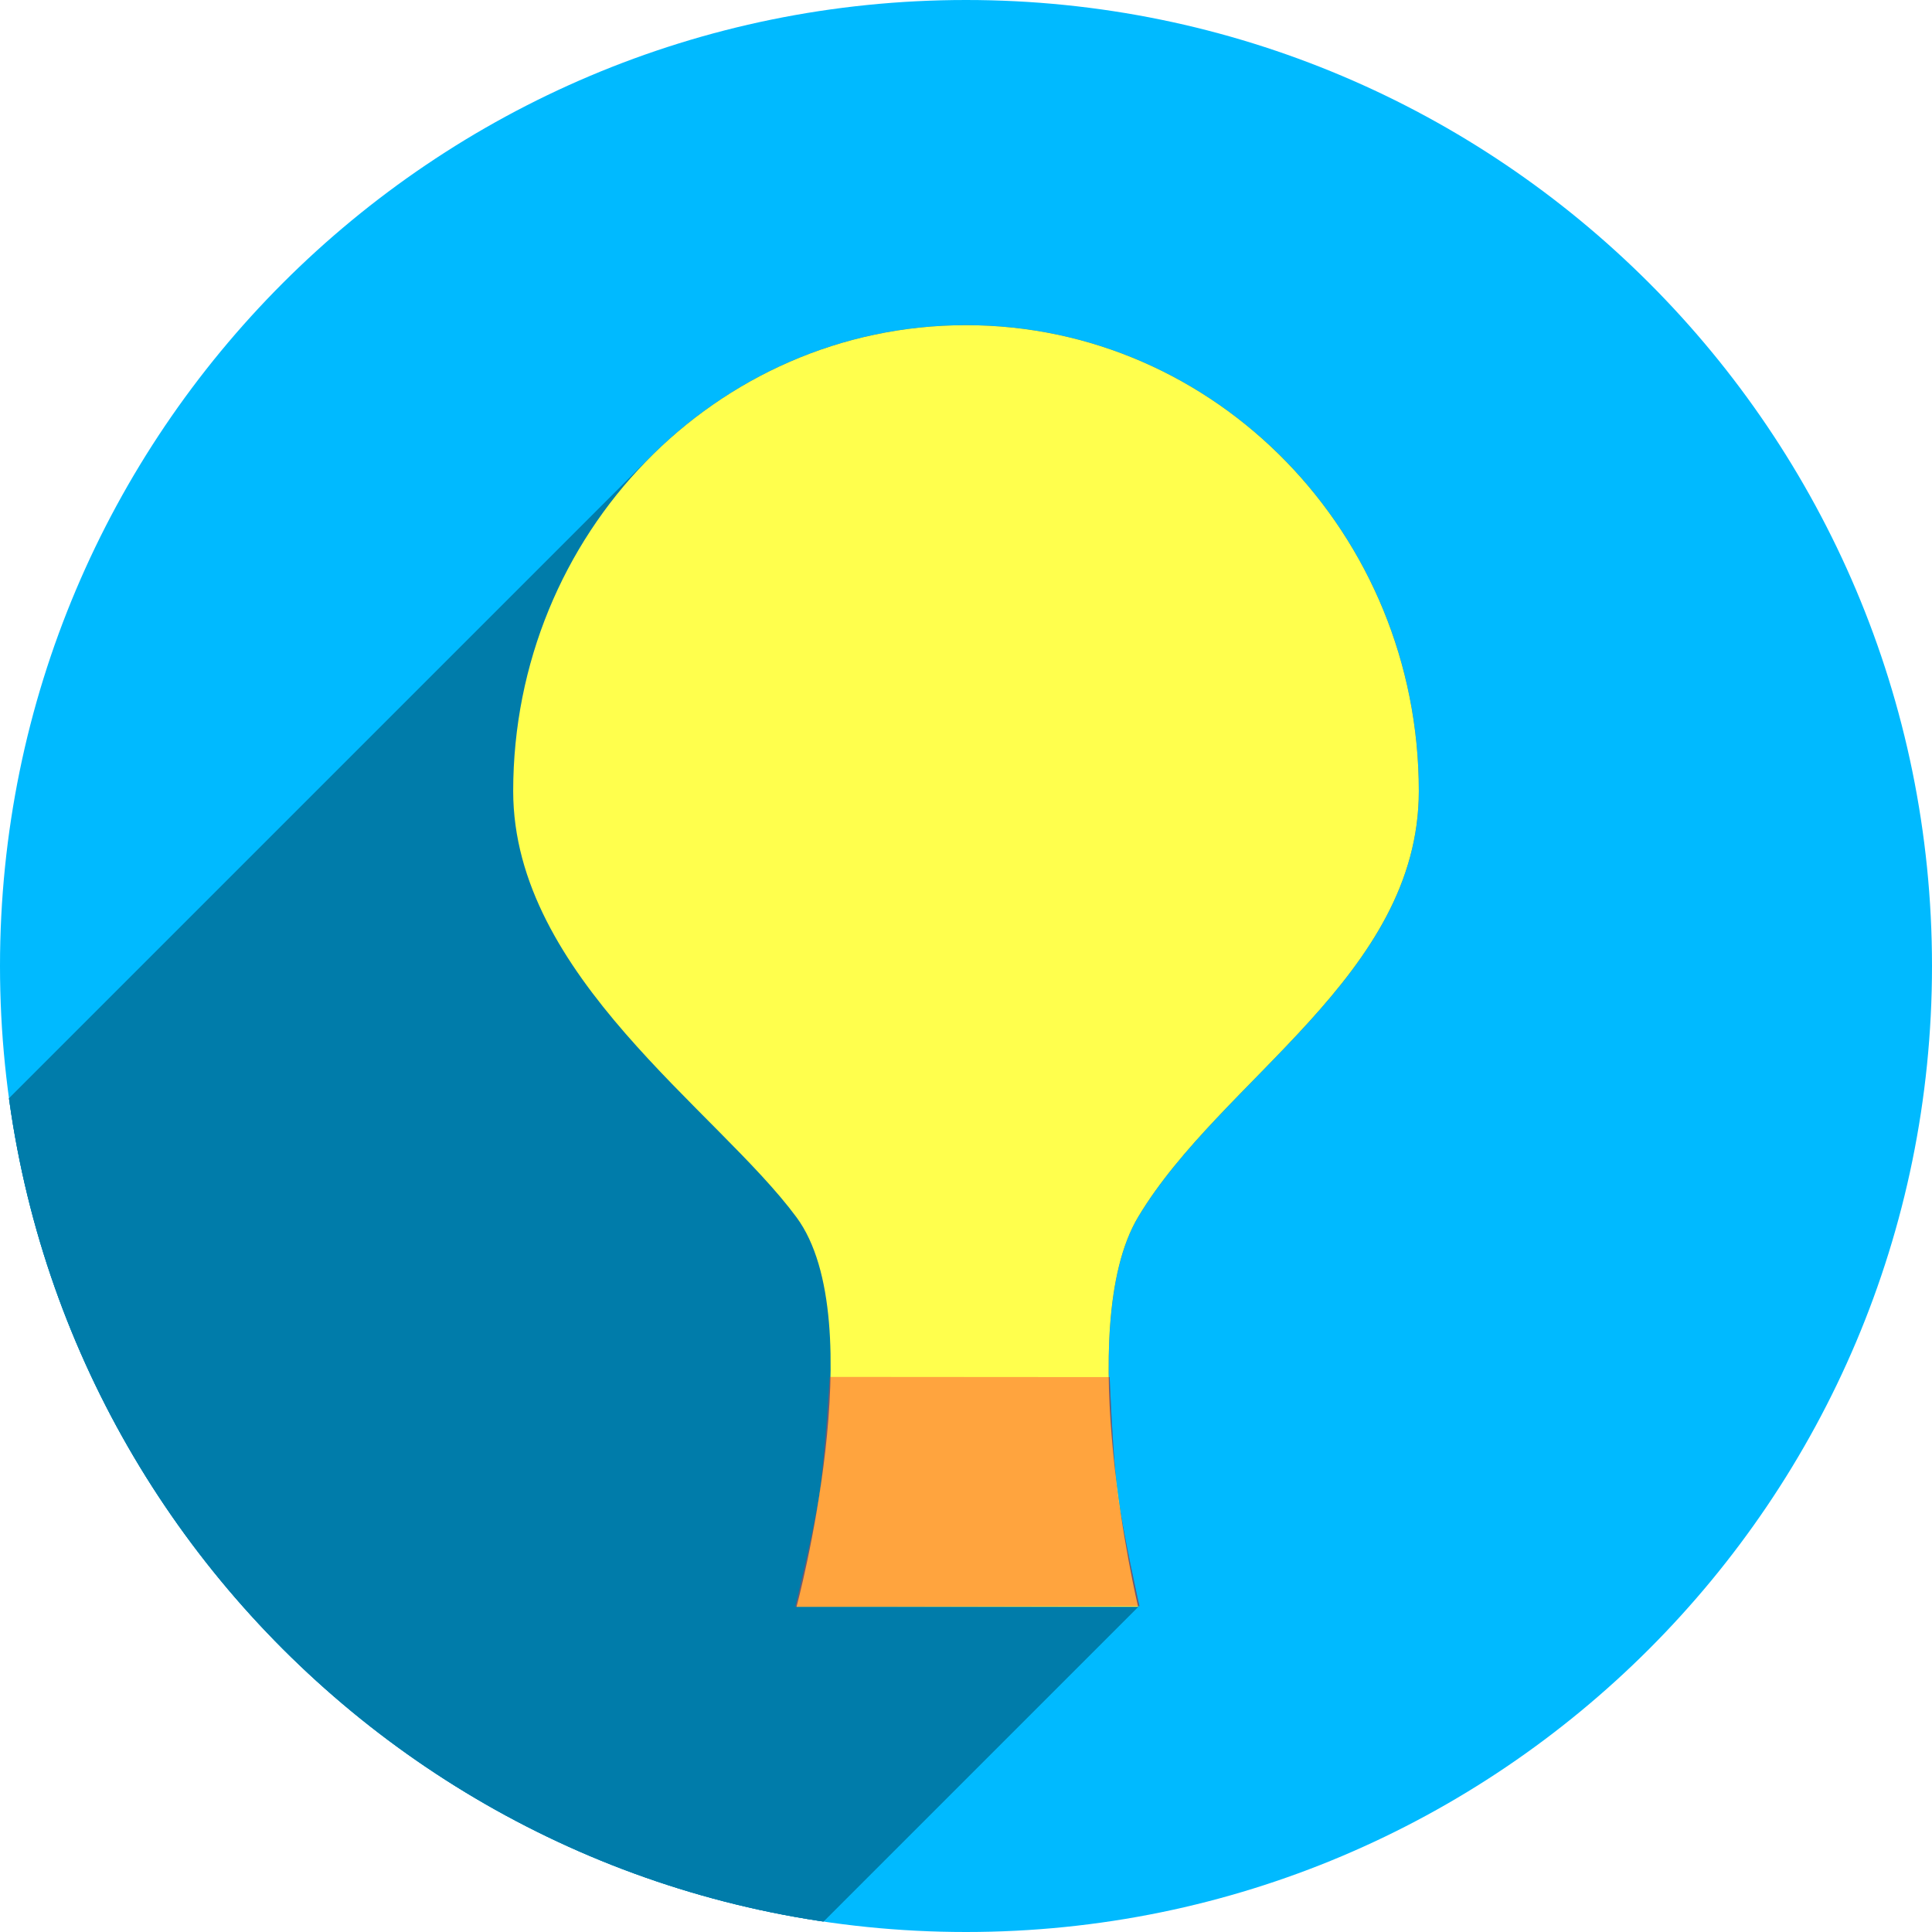
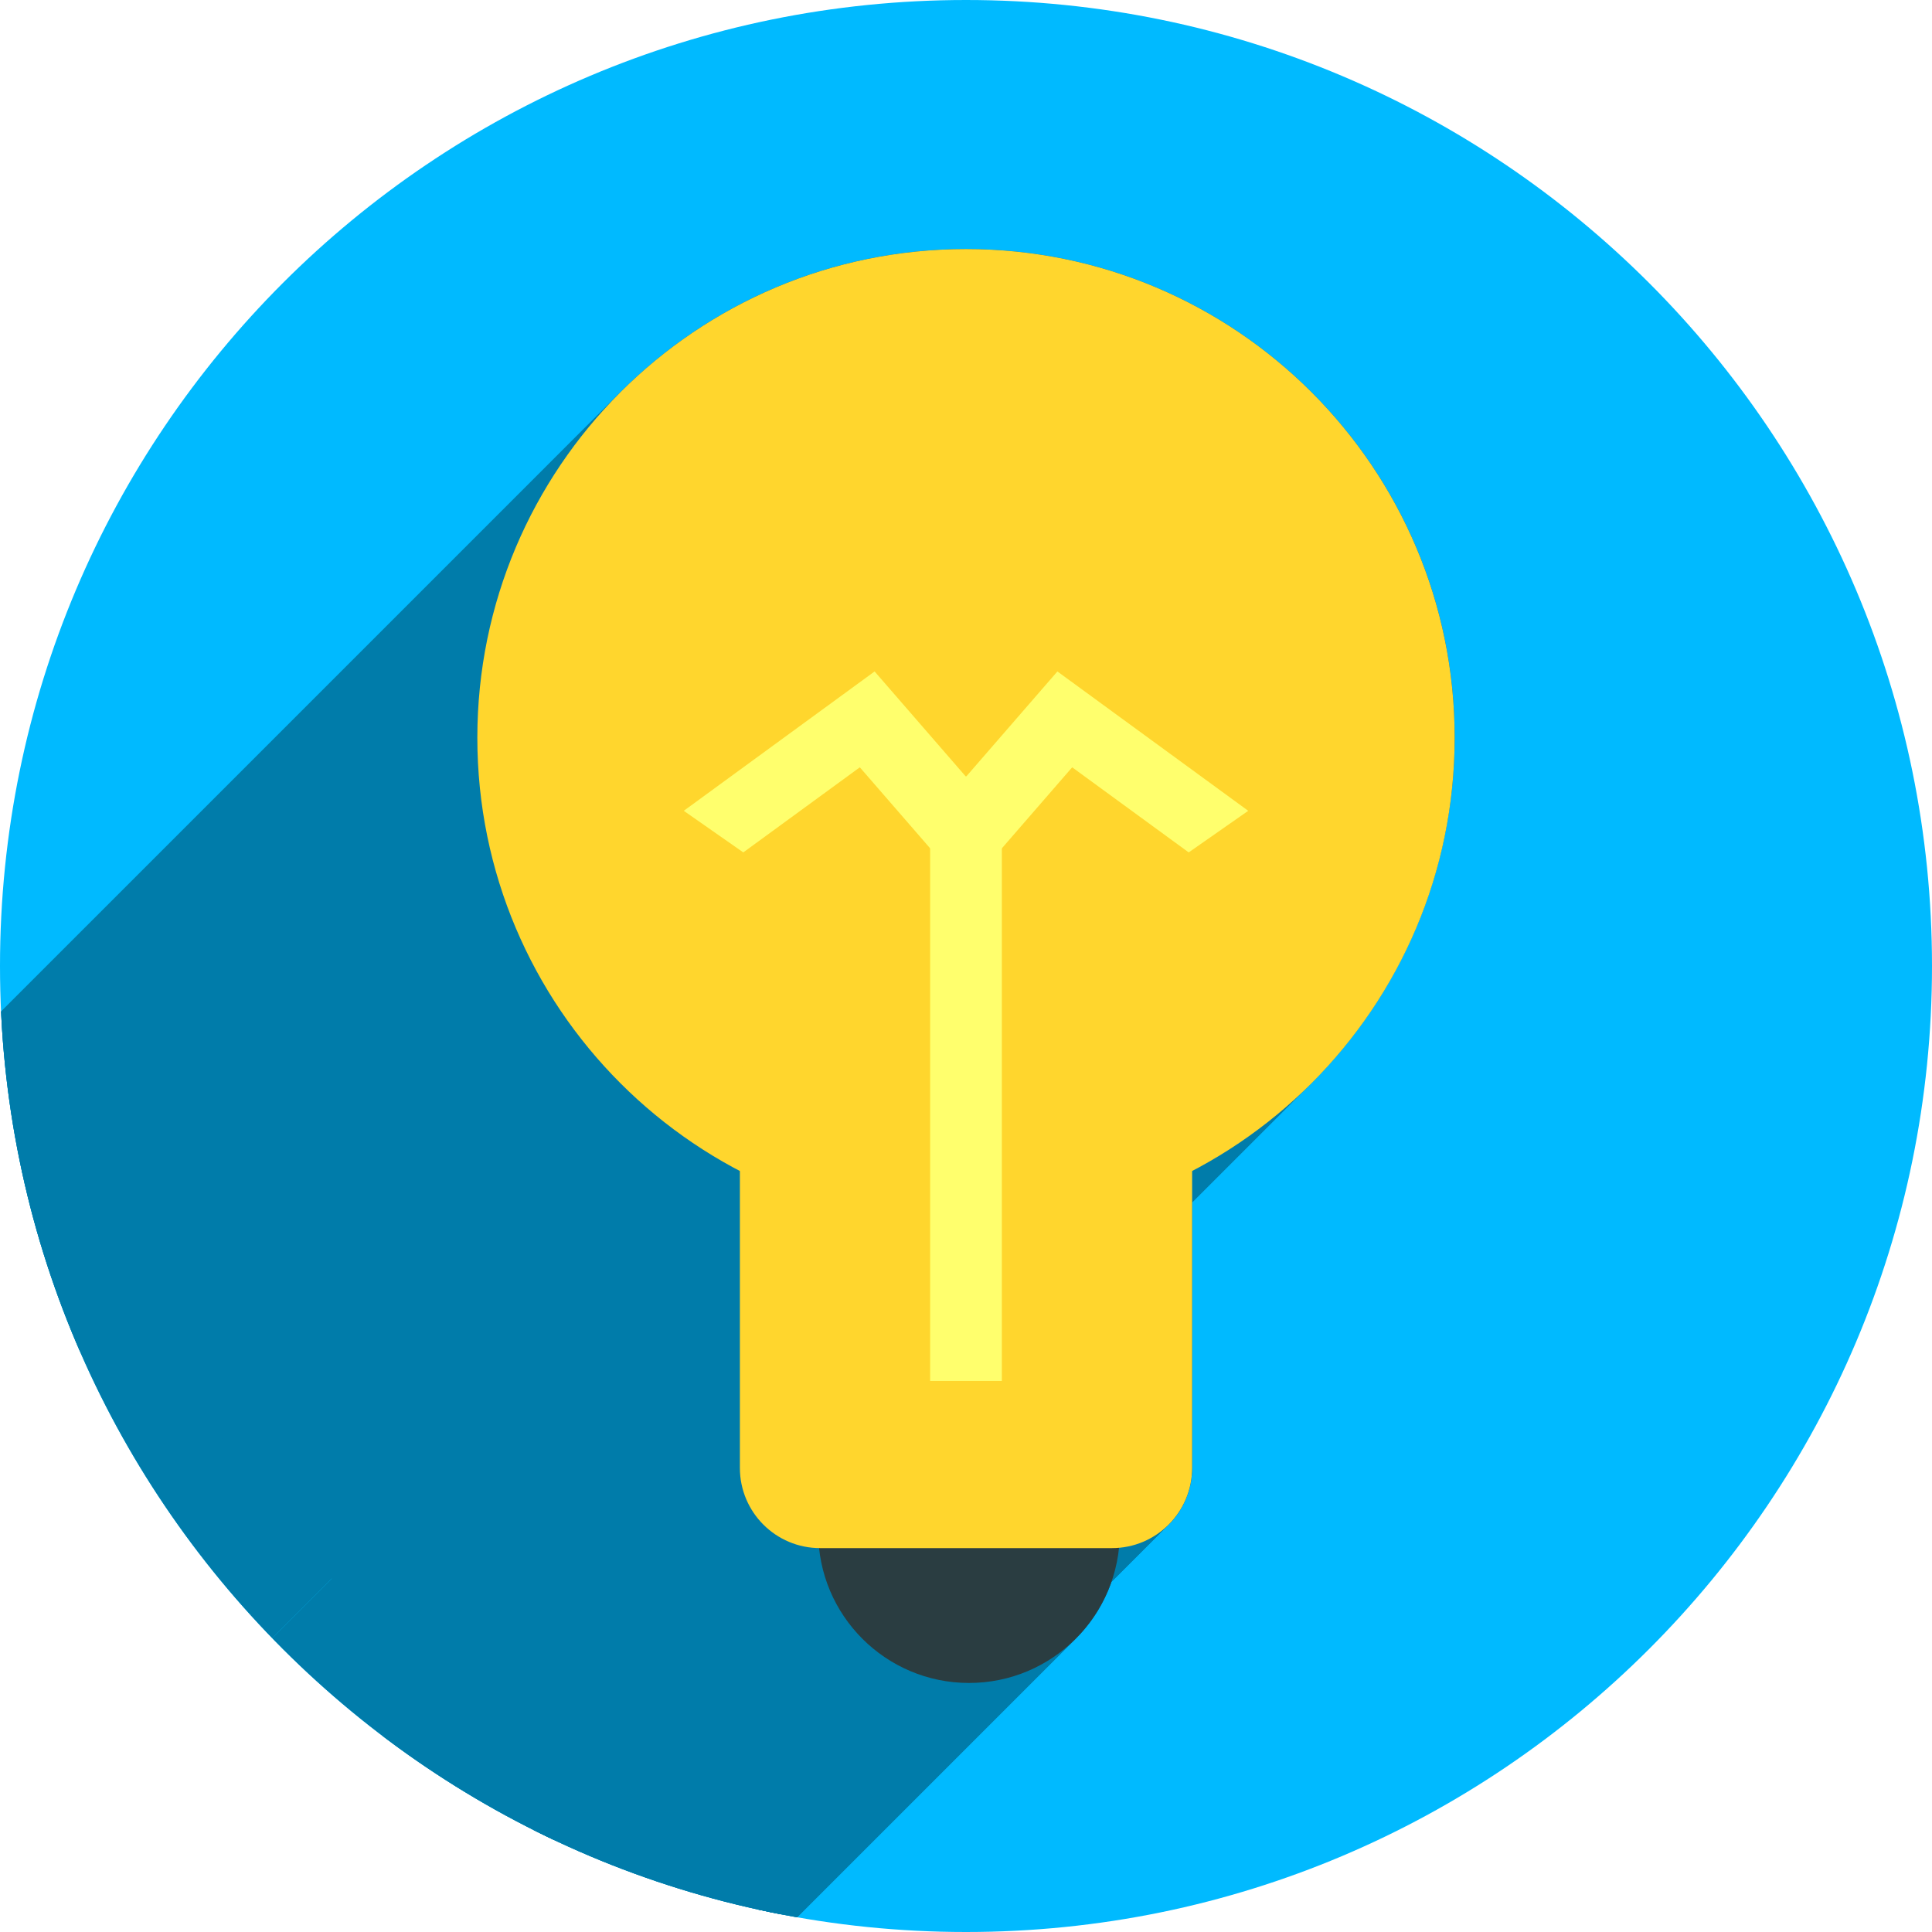
<svg xmlns="http://www.w3.org/2000/svg" width="256" height="256" viewBox="0 0 256 256" id="svg2" version="1.1">
  <defs id="defs4">
-     <clipPath id="clipPath4174" clipPathUnits="userSpaceOnUse">
-       <circle r="128" cy="924.362" cx="128" id="circle4176" style="fill:#cc2828;fill-opacity:1;stroke:none;stroke-width:0;stroke-linecap:round;stroke-linejoin:round;stroke-miterlimit:4;stroke-dasharray:none;stroke-opacity:1" />
+     <clipPath clipPathUnits="userSpaceOnUse" id="clipPath4174">
+       <circle style="fill:#cc2828;fill-opacity:1;stroke:none;stroke-width:0;stroke-linecap:round;stroke-linejoin:round;stroke-miterlimit:4;stroke-dasharray:none;stroke-opacity:1" id="circle4176" cx="128" cy="924.362" r="128" />
    </clipPath>
-     <clipPath clipPathUnits="userSpaceOnUse" id="clipPath4297">
-       <circle r="88.942" cy="917.048" cx="128" id="circle4299" style="fill:#00baff;fill-opacity:1;stroke:none;stroke-width:0;stroke-linecap:round;stroke-linejoin:round;stroke-miterlimit:4;stroke-dasharray:none;stroke-opacity:1" />
+     <clipPath id="clipPath4297" clipPathUnits="userSpaceOnUse">
+       <circle style="fill:#00baff;fill-opacity:1;stroke:none;stroke-width:0;stroke-linecap:round;stroke-linejoin:round;stroke-miterlimit:4;stroke-dasharray:none;stroke-opacity:1" id="circle4299" cx="128" cy="917.048" r="88.942" />
+     </clipPath>
+     <clipPath id="clipPath856" clipPathUnits="userSpaceOnUse">
+       <rect style="opacity:1;fill:#163b25;fill-opacity:1;stroke:none;stroke-width:5.614;stroke-linejoin:miter;stroke-miterlimit:4;stroke-dasharray:none;stroke-opacity:1" id="rect858" width="44.981" height="54.038" x="110.943" y="914.4" ry="10.996" />
+     </clipPath>
+     <clipPath id="clipPath870" clipPathUnits="userSpaceOnUse">
+       <rect style="opacity:1;fill:#163b25;fill-opacity:1;stroke:none;stroke-width:5.614;stroke-linejoin:miter;stroke-miterlimit:4;stroke-dasharray:none;stroke-opacity:1" id="rect872" width="44.981" height="54.038" x="110.943" y="914.4" ry="7.977" />
+     </clipPath>
+     <clipPath clipPathUnits="userSpaceOnUse" id="clipPath3862">
+       <circle style="fill:#00baff;fill-opacity:1;stroke:none;stroke-width:0;stroke-linecap:round;stroke-linejoin:round;stroke-miterlimit:4;stroke-dasharray:none;stroke-opacity:1" id="circle3864" cx="133.132" cy="910.54" r="96.081" />
+     </clipPath>
+     <clipPath clipPathUnits="userSpaceOnUse" id="clipPath4754">
+       <g transform="matrix(1.332205,0,0,1.332205,-48.90589,-288.6638)" id="g4772">
+         <circle transform="translate(-0.3402503)" style="opacity:1;fill:#2a3d41;fill-opacity:1;stroke:none;stroke-width:11.971;stroke-linejoin:miter;stroke-miterlimit:4;stroke-dasharray:none;stroke-opacity:1" id="circle4756" r="15" cy="966.851" cx="133.434" />
+         <circle transform="translate(-0.3402503)" style="opacity:1;fill:#ffd62d;fill-opacity:1;stroke:none;stroke-width:5;stroke-linejoin:miter;stroke-miterlimit:4;stroke-dasharray:none;stroke-opacity:1" id="circle4758" cx="133.132" cy="887.834" r="48.604" />
+         <rect transform="translate(-0.3402503)" style="opacity:1;fill:#ffd62d;fill-opacity:1;stroke:none;stroke-width:5.614;stroke-linejoin:miter;stroke-miterlimit:4;stroke-dasharray:none;stroke-opacity:1" id="rect4760" width="44.981" height="54.038" x="110.642" y="914.4" ry="7.977" />
+         <path style="opacity:1;fill:#ffff6d;fill-opacity:1;stroke:none;stroke-width:5;stroke-linejoin:miter;stroke-miterlimit:4;stroke-dasharray:none;stroke-opacity:1" d="m 129.225,891.69 h 7.133 v 60.125 h -7.133 z" id="path4762" />
+         <g style="stroke:#ffff6d;stroke-opacity:1" id="g4770">
+           <g style="stroke:#ffff6d;stroke-opacity:1" id="g4768" transform="matrix(1,0,0,0.7143763,0,256.5312)">
+             <path id="path4764" d="m 107.681,896.785 15.286,-15.626 10.53,16.984" style="fill:none;stroke:#ffff6d;stroke-width:8.282;stroke-linecap:butt;stroke-linejoin:miter;stroke-miterlimit:4;stroke-dasharray:none;stroke-opacity:1" />
+             <path style="fill:none;stroke:#ffff6d;stroke-width:8.282;stroke-linecap:butt;stroke-linejoin:miter;stroke-miterlimit:4;stroke-dasharray:none;stroke-opacity:1" d="m 157.903,896.785 -15.286,-15.626 -10.53,16.984" id="path4766" />
+           </g>
+         </g>
+       </g>
    </clipPath>
  </defs>
-   <g id="layer1" transform="translate(0,-796.3622)">
-     <circle style="fill:#00baff;fill-opacity:1;stroke:none;stroke-width:0;stroke-linecap:round;stroke-linejoin:round;stroke-miterlimit:4;stroke-dasharray:none;stroke-opacity:1" id="path4136" cx="128" cy="924.362" r="128" />
-     <g transform="matrix(1.439145,0,0,1.439145,-56.21061,-395.4029)" id="g4229" clip-path="url(#clipPath4297)" style="fill:#007caa;fill-opacity:1">
-       <path style="fill:#007caa;fill-opacity:1;stroke:none;stroke-width:0;stroke-linecap:round;stroke-linejoin:round;stroke-miterlimit:4;stroke-dasharray:none;stroke-opacity:1" d="m 115.451,954.881 25.775,0.018 c 0,0 0.267,7.109 0.725,10.631 0.458,3.521 2.018,10.459 2.018,10.459 l -31.695,0.061 c 0,0 1.692,-6.881 2.22,-10.38 0.538,-3.57 0.957,-10.789 0.957,-10.789 z" id="rect4226" />
-       <g id="g4249" transform="translate(0,796.3622)" style="fill:#007caa;fill-opacity:1">
-         <g id="g4251" style="fill:#007caa;fill-opacity:1;stroke:none;stroke-width:0;stroke-linecap:round;stroke-linejoin:round;stroke-miterlimit:4;stroke-dasharray:none;stroke-opacity:1">
-           <path id="path4253" d="M128.0 61.684C116.705 61.684 106.458 66.307 98.95 73.815L-254.603 427.368C-247.095 419.86 -236.849 415.237 -225.553 415.237Z" style="fill:#007caa;fill-opacity:1" />
-           <path id="path4255" d="M98.95 73.815C91.153 81.612 86.309 92.521 86.309 104.594L-267.245 458.147C-267.245 446.074 -262.4 435.166 -254.603 427.368Z" style="fill:#007caa;fill-opacity:1" />
-           <path id="path4257" d="M86.309 104.594C86.32 121.586 105.137 133.989 112.397 143.826L-241.157 497.38C-248.416 487.542 -267.233 475.139 -267.245 458.147Z" style="fill:#007caa;fill-opacity:1" />
-           <path id="path4259" d="M112.397 143.826C119.463 153.402 112.397 179.688 112.397 179.688L-241.157 533.241C-241.157 533.241 -234.09 506.955 -241.157 497.38Z" style="fill:#007caa;fill-opacity:1" />
-           <path id="path4261" d="M112.397 179.688L143.847 179.688L-209.706 533.241L-241.157 533.241Z" style="fill:#007caa;fill-opacity:1" />
-           <path id="path4263" d="M143.847 179.688C143.847 179.688 137.74 154.011 143.847 143.797L-209.706 497.35C-215.814 507.564 -209.706 533.241 -209.706 533.241Z" style="fill:#007caa;fill-opacity:1" />
-           <path id="path4265" d="M143.847 143.797C151.493 131.01 169.669 121.575 169.691 104.594L-183.862 458.147C-183.885 475.128 -202.06 484.563 -209.706 497.35Z" style="fill:#007caa;fill-opacity:1" />
-           <path id="path4267" d="M169.691 104.594C169.691 80.895 151.025 61.684 128.0 61.684L-225.553 415.237C-202.528 415.237 -183.862 434.448 -183.862 458.147Z" style="fill:#007caa;fill-opacity:1" />
+   <g transform="translate(0,-796.3622)" id="layer1">
+     <circle r="128" cy="924.362" cx="128" id="path4136" style="fill:#00baff;fill-opacity:1;stroke:none;stroke-width:0;stroke-linecap:round;stroke-linejoin:round;stroke-miterlimit:4;stroke-dasharray:none;stroke-opacity:1" />
+     <g style="fill:#007caa;fill-opacity:1" id="g1005" transform="matrix(1.332205,0,0,1.332205,-49.35918,-288.6639)" clip-path="url(#clipPath3862)">
+       <g style="fill:#007caa;fill-opacity:1" transform="translate(0.3402503)" id="g997">
+         <g style="fill:#007caa;fill-opacity:1" id="g995">
+           <path style="opacity:1;fill:#007caa;fill-opacity:1;stroke:none;stroke-width:5;stroke-linejoin:miter;stroke-miterlimit:4;stroke-dasharray:none;stroke-opacity:1" d="m 129.225,891.69 h 7.133 v 60.125 h -7.133 z" id="path985" />
+           <g style="stroke:#ffff6d;stroke-opacity:1;fill:#007caa;fill-opacity:1" id="g993">
+             <g style="stroke:#ffff6d;stroke-opacity:1;fill:#007caa;fill-opacity:1" id="g991" transform="matrix(1,0,0,0.7143763,0,256.5312)">
+               <path id="path987" d="m 107.681,896.785 15.286,-15.626 10.53,16.984" style="fill:#007caa;stroke:#ffff6d;stroke-width:8.282;stroke-linecap:butt;stroke-linejoin:miter;stroke-miterlimit:4;stroke-dasharray:none;stroke-opacity:1;fill-opacity:1" />
+               <path style="fill:#007caa;stroke:#ffff6d;stroke-width:8.282;stroke-linecap:butt;stroke-linejoin:miter;stroke-miterlimit:4;stroke-dasharray:none;stroke-opacity:1;fill-opacity:1" d="m 157.903,896.785 -15.286,-15.626 -10.53,16.984" id="path989" />
+             </g>
+           </g>
+           <g id="g3795" transform="matrix(0.7506355,0,0,0.7506355,36.7105,814.4591)">
+             <g id="g3792" style="opacity:1;fill:#007caa;fill-opacity:1;stroke:none;stroke-width:15.947;stroke-linejoin:miter;stroke-miterlimit:4;stroke-dasharray:none;stroke-opacity:1">
+               <path id="path3762" d="M128.0 33.0C110.12 33 93.932 40.247 82.215 51.965L-59.206 193.386C-47.489 181.669 -31.302 174.421 -13.421 174.421Z" />
+               <path id="path3764" d="M82.215 51.965C80.893 53.286 79.629 54.665 78.425 56.096L-62.996 197.517C-61.793 196.086 -60.528 194.708 -59.206 193.386Z" />
+               <path id="path3766" d="M78.425 56.096C66.044 74.697 60.536 91.243 64.648 111.085L-76.774 252.506C-80.885 232.665 -75.378 216.118 -62.996 197.517Z" />
+               <path id="path3768" d="M64.648 111.085C68.598 129.779 80.694 146.043 98.037 155.096L-43.384 296.517C-60.727 287.464 -72.824 271.2 -76.774 252.506Z" />
+               <path id="path3770" d="M98.037 155.096L98.037 194.504L-43.384 335.925L-43.384 296.517Z" />
+               <path id="path3772" d="M98.037 194.504C98.037 200.353 102.718 205.065 108.553 205.125L-32.869 346.546C-38.703 346.486 -43.384 341.775 -43.384 335.925Z" />
+               <path id="path3774" d="M108.553 205.125C109.63 215.28 118.19 222.989 128.402 223.0L-13.019 364.421C-23.231 364.41 -31.791 356.701 -32.869 346.546Z" />
+               <path id="path3776" d="M128.402 223.0C133.889 222.999 138.9 220.775 142.531 217.144L1.11 358.565C-2.522 362.197 -7.532 364.42 -13.019 364.421Z" />
+               <path id="path3778" d="M142.531 217.144C145.673 214.002 147.782 209.806 148.273 205.084L6.852 346.505C6.361 351.227 4.252 355.423 1.11 358.565Z" />
+               <path id="path3780" d="M148.273 205.084C150.843 204.861 153.145 203.733 154.86 202.018L13.439 343.439C11.724 345.154 9.421 346.282 6.852 346.505Z" />
+               <path id="path3782" d="M154.86 202.018C156.779 200.099 157.963 197.445 157.963 194.504L16.542 335.925C16.542 338.867 15.358 341.52 13.439 343.439Z" />
+               <path id="path3784" d="M157.963 194.504L157.963 155.115L16.542 296.537L16.542 335.925Z" />
+               <path id="path3786" d="M157.963 155.115C163.886 152.023 169.198 148.09 173.781 143.506L32.36 284.928C27.776 289.511 22.465 293.445 16.542 296.537Z" />
+               <path id="path3788" d="M173.781 143.506C185.735 131.553 192.741 115.175 192.75 97.75L51.329 239.171C51.319 256.596 44.313 272.974 32.36 284.928Z" />
+               <path id="path3790" d="M192.75 97.75C192.75 61.99 163.76 33 128.0 33.0L-13.421 174.421C22.339 174.421 51.329 203.411 51.329 239.171Z" />
+             </g>
+             <path id="circle979" transform="" d="m 128,33 c -19.897,5.5e-5 -37.697,8.974 -49.575,23.096 -12.381,18.601 -17.889,35.148 -13.777,54.989 3.95,18.694 16.047,34.958 33.39,44.011 v 39.408 c 0,5.849 4.681,10.561 10.516,10.621 1.077,10.155 9.638,17.864 19.85,17.875 10.234,-0.002 18.812,-7.737 19.871,-17.916 5.444,-0.472 9.689,-5.01 9.689,-10.58 V 155.115 C 179.333,143.96 192.737,121.857 192.75,97.75 192.75,61.99 163.76,33 128,33 Z" style="opacity:1;fill:#007caa;fill-opacity:1;stroke:none;stroke-width:15.947;stroke-linejoin:miter;stroke-miterlimit:4;stroke-dasharray:none;stroke-opacity:1" />
+           </g>
        </g>
-         <path style="fill:#007caa;fill-opacity:1;stroke:none;stroke-width:0;stroke-linecap:round;stroke-linejoin:round;stroke-miterlimit:4;stroke-dasharray:none;stroke-opacity:1" d="m 128,61.684 c -23.025,1.3e-5 -41.691,19.211 -41.691,42.91 0.011,16.992 18.829,29.395 26.088,39.232 7.066,9.576 0,35.861 0,35.861 l 31.45,0 c 0,0 -6.107,-25.677 0,-35.891 7.646,-12.787 25.822,-22.222 25.844,-39.203 C 169.691,80.895 151.025,61.684 128,61.684 Z" transform="" id="path4216" />
+       </g>
+       <g style="fill:#007caa;fill-opacity:1" transform="translate(-0.3018875)" clip-path="url(#clipPath870)" id="g1003">
+         <path id="rect999" d="m 110.943,948.211 h 44.981 v 20.226 h -44.981 z" style="opacity:1;fill:#007caa;fill-opacity:1;stroke:none;stroke-width:3.434;stroke-linejoin:miter;stroke-miterlimit:4;stroke-dasharray:none;stroke-opacity:1" />
+         <path id="rect1001" d="m 110.943,954.824 h 44.981 v 7 h -44.981 z" style="opacity:1;fill:#007caa;fill-opacity:1;stroke:none;stroke-width:2.02;stroke-linejoin:miter;stroke-miterlimit:4;stroke-dasharray:none;stroke-opacity:1" />
      </g>
    </g>
-     <g id="g4233" transform="matrix(1.439145,0,0,1.439145,-56.21061,-395.4029)">
-       <path id="path4235" transform="translate(0,796.3622)" d="m 128,61.684 c -23.025,1.3e-5 -41.691,19.211 -41.691,42.91 0.011,16.992 18.829,29.395 26.088,39.232 7.066,9.576 0,35.861 0,35.861 l 31.45,0 c 0,0 -6.107,-25.677 0,-35.891 7.646,-12.787 25.822,-22.222 25.844,-39.203 C 169.691,80.895 151.025,61.684 128,61.684 Z" style="fill:#ffff4d;fill-opacity:1;stroke:none;stroke-width:0;stroke-linecap:round;stroke-linejoin:round;stroke-miterlimit:4;stroke-dasharray:none;stroke-opacity:1" />
-       <path id="path4237" d="m 115.451,954.881 25.775,0.018 c 0,0 0.267,7.109 0.725,10.631 0.458,3.521 2.018,10.459 2.018,10.459 l -31.695,0.061 c 0,0 1.692,-6.881 2.22,-10.38 0.538,-3.57 0.957,-10.789 0.957,-10.789 z" style="fill:#ff2a2a;fill-opacity:0.429;stroke:none;stroke-width:0;stroke-linecap:round;stroke-linejoin:round;stroke-miterlimit:4;stroke-dasharray:none;stroke-opacity:1" />
+     <g id="g4786">
+       <g transform="matrix(1.332205,0,0,1.332205,-48.90589,-288.6639)" id="g962">
+         <circle transform="translate(-0.3402503)" style="opacity:1;fill:#2a3d41;fill-opacity:1;stroke:none;stroke-width:11.971;stroke-linejoin:miter;stroke-miterlimit:4;stroke-dasharray:none;stroke-opacity:1" id="path874" r="15" cy="966.851" cx="133.434" />
+         <circle transform="translate(-0.3402503)" style="opacity:1;fill:#ffd62d;fill-opacity:1;stroke:none;stroke-width:5;stroke-linejoin:miter;stroke-miterlimit:4;stroke-dasharray:none;stroke-opacity:1" id="path844" cx="133.132" cy="887.834" r="48.604" />
+         <rect transform="translate(-0.3402503)" style="opacity:1;fill:#ffd62d;fill-opacity:1;stroke:none;stroke-width:5.614;stroke-linejoin:miter;stroke-miterlimit:4;stroke-dasharray:none;stroke-opacity:1" id="rect848" width="44.981" height="54.038" x="110.642" y="914.4" ry="7.977" />
+         <path style="opacity:1;fill:#ffff6d;fill-opacity:1;stroke:none;stroke-width:5;stroke-linejoin:miter;stroke-miterlimit:4;stroke-dasharray:none;stroke-opacity:1" d="m 129.225,891.69 h 7.133 v 60.125 h -7.133 z" id="rect878" />
+         <g style="stroke:#ffff6d;stroke-opacity:1" id="g905">
+           <g style="stroke:#ffff6d;stroke-opacity:1" id="g890" transform="matrix(1,0,0,0.7143763,0,256.5312)">
+             <path id="path884" d="m 107.681,896.785 15.286,-15.626 10.53,16.984" style="fill:none;stroke:#ffff6d;stroke-width:8.282;stroke-linecap:butt;stroke-linejoin:miter;stroke-miterlimit:4;stroke-dasharray:none;stroke-opacity:1" />
+             <path style="fill:none;stroke:#ffff6d;stroke-width:8.282;stroke-linecap:butt;stroke-linejoin:miter;stroke-miterlimit:4;stroke-dasharray:none;stroke-opacity:1" d="m 157.903,896.785 -15.286,-15.626 -10.53,16.984" id="path886" />
+           </g>
+         </g>
+       </g>
+       <g clip-path="url(#clipPath4754)" id="g4725">
+         <rect style="opacity:1;fill:#ff694c;fill-opacity:1;stroke:none;stroke-width:4.575;stroke-linejoin:miter;stroke-miterlimit:4;stroke-dasharray:none;stroke-opacity:1" id="rect860" width="59.924" height="26.946" x="98.038" y="974.547" />
+         <rect y="983.358" x="98.038" height="9.325" width="59.924" id="rect862" style="opacity:1;fill:#ffbdb0;fill-opacity:1;stroke:none;stroke-width:2.692;stroke-linejoin:miter;stroke-miterlimit:4;stroke-dasharray:none;stroke-opacity:1" />
+       </g>
    </g>
  </g>
</svg>
